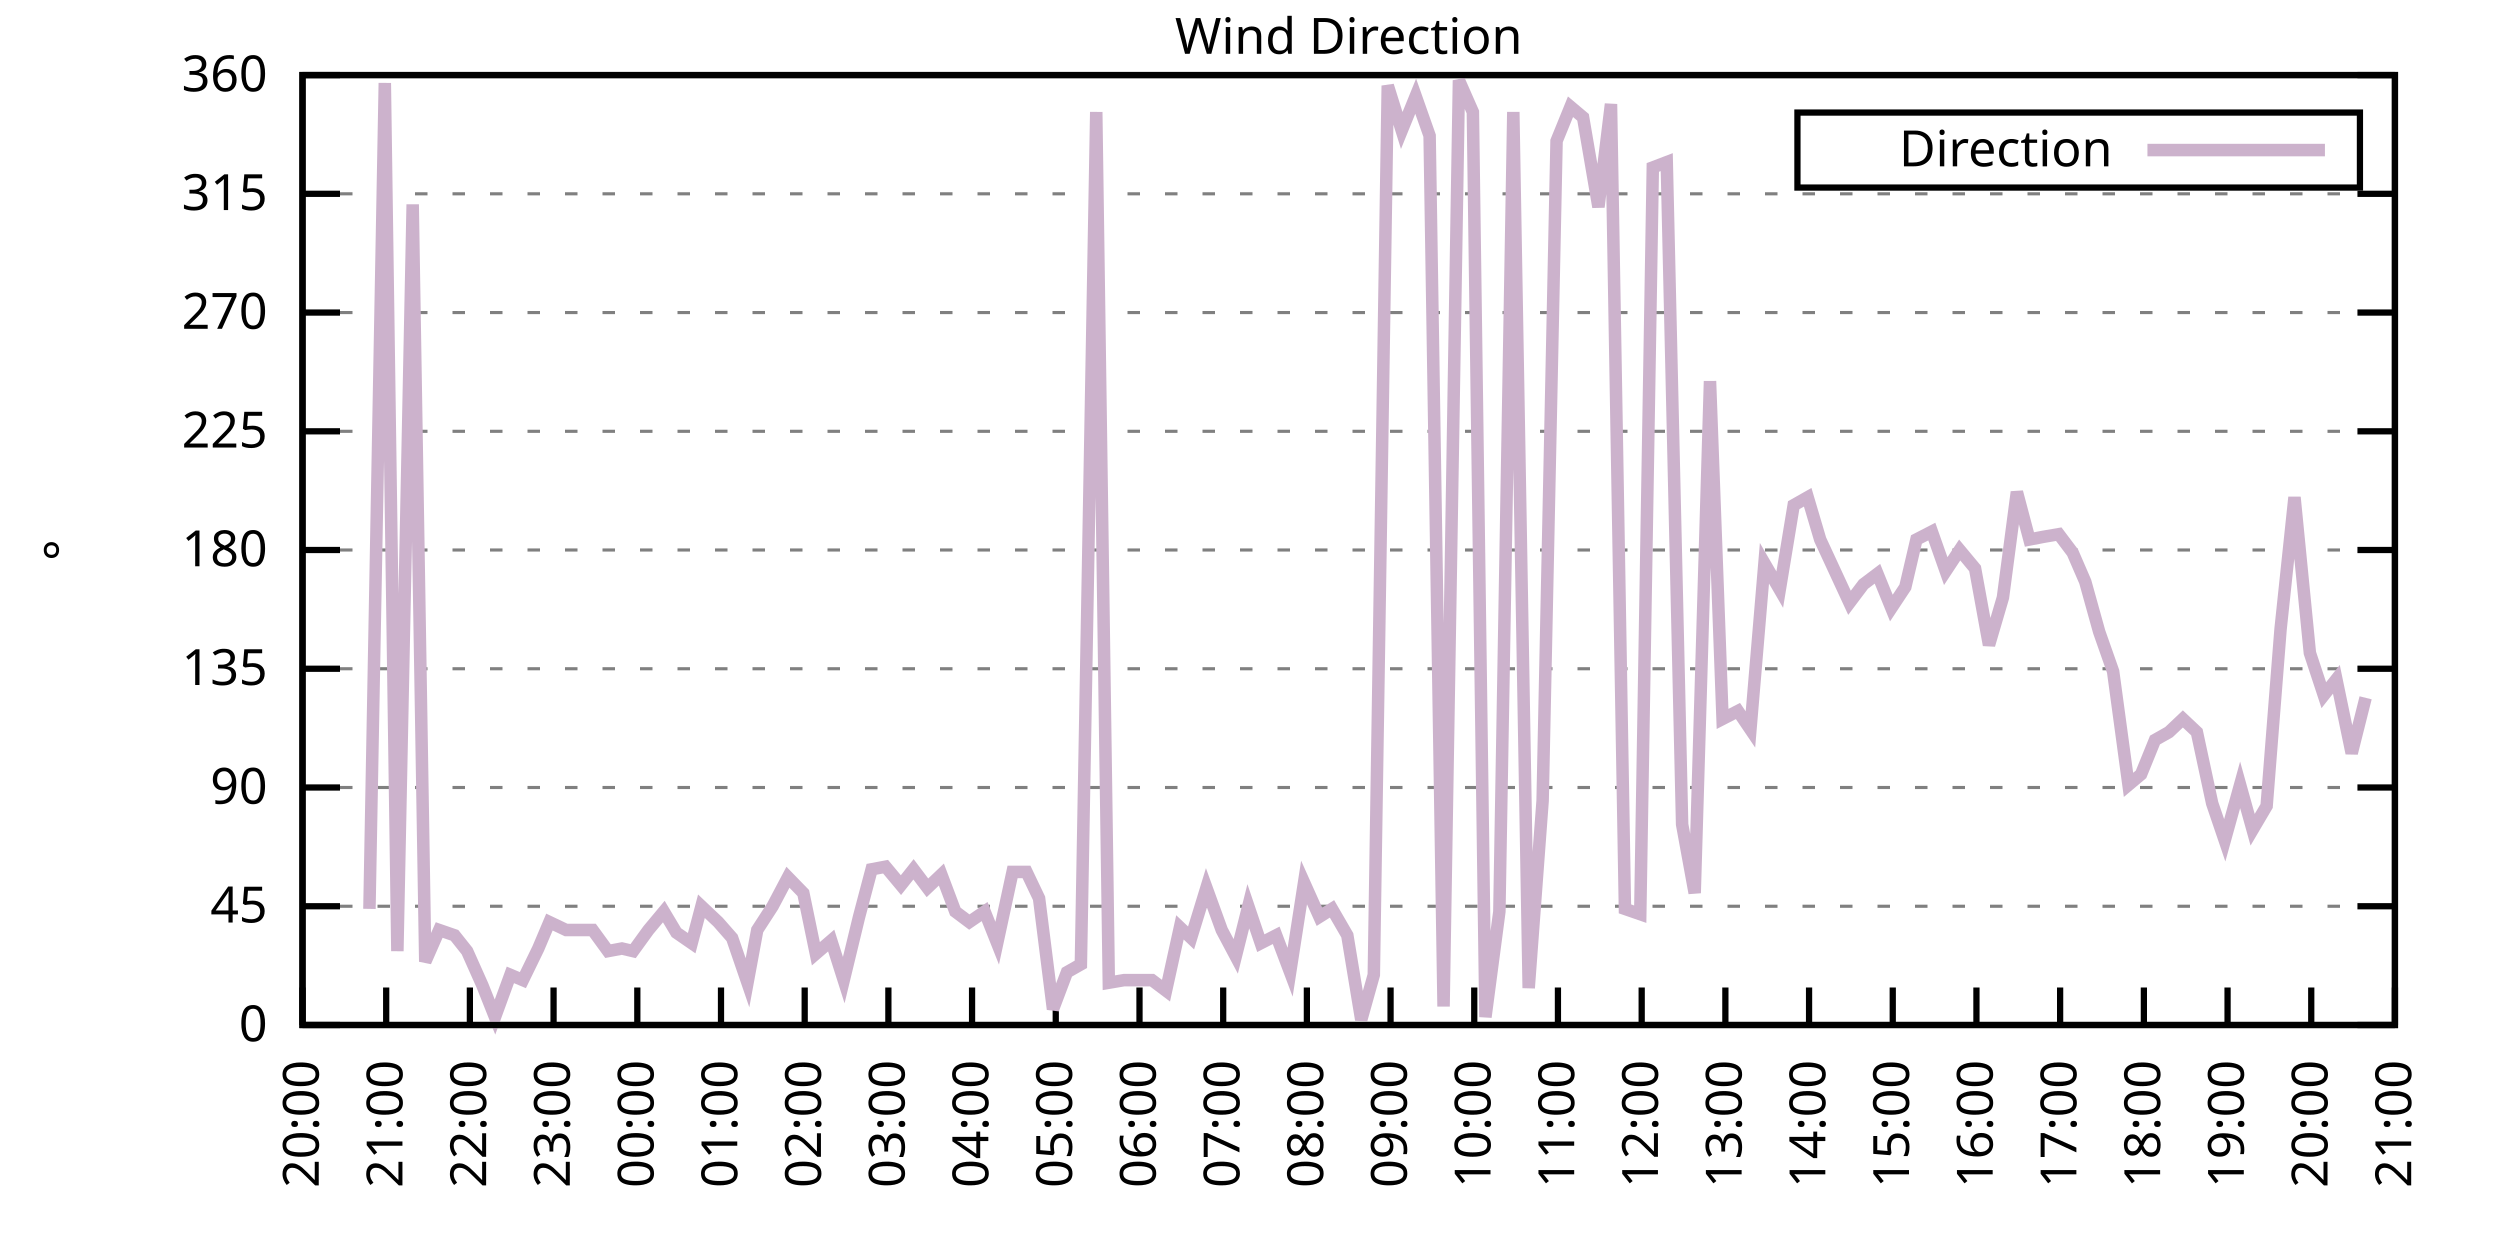
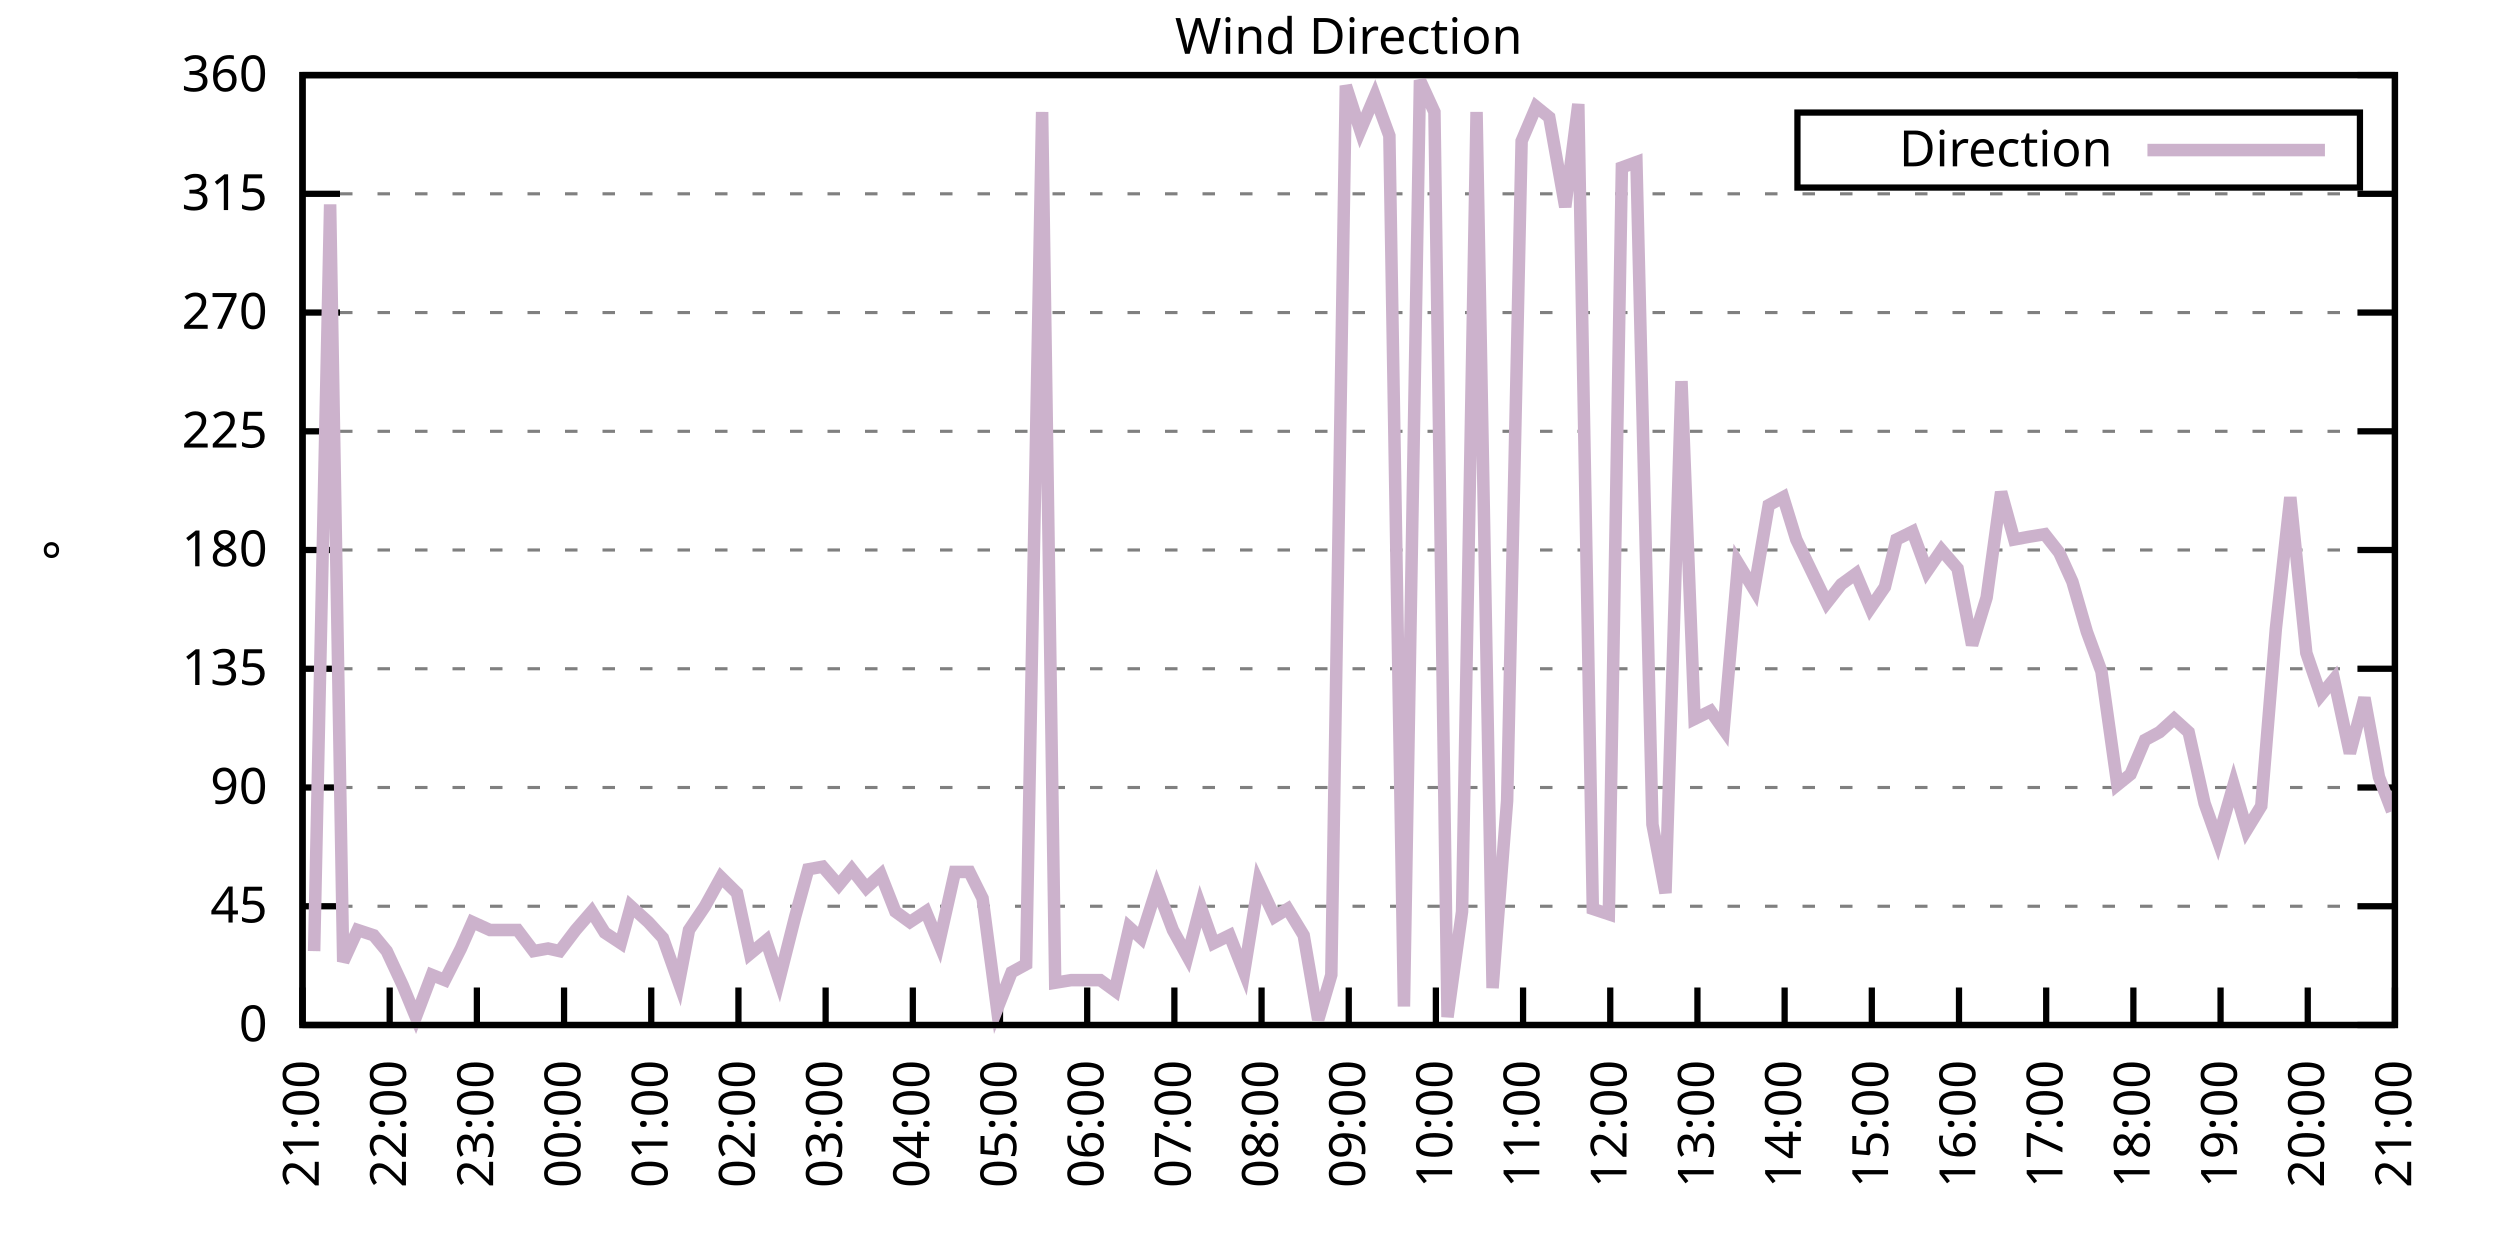
<svg xmlns="http://www.w3.org/2000/svg" xmlns:xlink="http://www.w3.org/1999/xlink" width="400" height="200" viewBox="0 0 400 200">
  <g id="gnuplot_canvas">
    <rect x="0" y="0" width="400" height="200" fill="none" />
    <defs>
      <circle id="gpDot" r="0.5" stroke-width="0.5" stroke="currentColor" />
      <path id="gpPt0" stroke-width="0.333" stroke="currentColor" d="M-1,0 h2 M0,-1 v2" />
      <path id="gpPt1" stroke-width="0.333" stroke="currentColor" d="M-1,-1 L1,1 M1,-1 L-1,1" />
      <path id="gpPt2" stroke-width="0.333" stroke="currentColor" d="M-1,0 L1,0 M0,-1 L0,1 M-1,-1 L1,1 M-1,1 L1,-1" />
      <rect id="gpPt3" stroke-width="0.333" stroke="currentColor" x="-1" y="-1" width="2" height="2" />
      <rect id="gpPt4" stroke-width="0.333" stroke="currentColor" fill="currentColor" x="-1" y="-1" width="2" height="2" />
      <circle id="gpPt5" stroke-width="0.333" stroke="currentColor" cx="0" cy="0" r="1" />
      <use xlink:href="#gpPt5" id="gpPt6" fill="currentColor" stroke="none" />
      <path id="gpPt7" stroke-width="0.333" stroke="currentColor" d="M0,-1.33 L-1.33,0.67 L1.33,0.67 z" />
      <use xlink:href="#gpPt7" id="gpPt8" fill="currentColor" stroke="none" />
      <use xlink:href="#gpPt7" id="gpPt9" stroke="currentColor" transform="rotate(180)" />
      <use xlink:href="#gpPt9" id="gpPt10" fill="currentColor" stroke="none" />
      <use xlink:href="#gpPt3" id="gpPt11" stroke="currentColor" transform="rotate(45)" />
      <use xlink:href="#gpPt11" id="gpPt12" fill="currentColor" stroke="none" />
      <path id="gpPt13" stroke-width="0.333" stroke="currentColor" d="M0,1.330 L1.265,0.411 L0.782,-1.067 L-0.782,-1.076 L-1.265,0.411 z" />
      <use xlink:href="#gpPt13" id="gpPt14" fill="currentColor" stroke="none" />
      <filter id="textbox" filterUnits="objectBoundingBox" x="0" y="0" height="1" width="1">
        <feFlood flood-color="white" flood-opacity="1" result="bgnd" />
        <feComposite in="SourceGraphic" in2="bgnd" operator="atop" />
      </filter>
      <filter id="greybox" filterUnits="objectBoundingBox" x="0" y="0" height="1" width="1">
        <feFlood flood-color="lightgrey" flood-opacity="1" result="grey" />
        <feComposite in="SourceGraphic" in2="grey" operator="atop" />
      </filter>
    </defs>
    <g fill="none" color="white" stroke="currentColor" stroke-width="1.00" stroke-linecap="butt" stroke-linejoin="miter">
</g>
    <g fill="none" color="black" stroke="currentColor" stroke-width="1.00" stroke-linecap="butt" stroke-linejoin="miter">
      <g stroke="none" shape-rendering="crispEdges">
        <polygon fill="rgb(255, 255, 255)" points="48.40,164.00 383.18,164.00 383.18,12.02 48.40,12.02 " />
      </g>
    </g>
    <g fill="none" color="black" stroke="currentColor" stroke-width="1.00" stroke-linecap="butt" stroke-linejoin="miter">
</g>
    <g fill="none" color="black" stroke="black" stroke-width="0.50" stroke-linecap="butt" stroke-linejoin="miter">
</g>
    <g fill="none" color="gray" stroke="currentColor" stroke-width="0.50" stroke-linecap="butt" stroke-linejoin="miter">
      <path stroke="gray" stroke-dasharray="2,4" class="gridline" d="M48.40,164.00 L383.19,164.00  " />
    </g>
    <g fill="none" color="gray" stroke="gray" stroke-width="1.00" stroke-linecap="butt" stroke-linejoin="miter">
</g>
    <g fill="none" color="black" stroke="currentColor" stroke-width="1.00" stroke-linecap="butt" stroke-linejoin="miter">
      <path stroke="black" d="M48.40,164.00 L54.40,164.00 M383.19,164.00 L377.19,164.00  " />
      <g transform="translate(42.80,166.60)" stroke="none" fill="black" font-family="Sans" font-size="8.00" text-anchor="end">
        <text>
          <tspan font-family="Sans"> 0</tspan>
        </text>
      </g>
    </g>
    <g fill="none" color="black" stroke="currentColor" stroke-width="1.00" stroke-linecap="butt" stroke-linejoin="miter">
</g>
    <g fill="none" color="black" stroke="black" stroke-width="0.50" stroke-linecap="butt" stroke-linejoin="miter">
</g>
    <g fill="none" color="gray" stroke="currentColor" stroke-width="0.50" stroke-linecap="butt" stroke-linejoin="miter">
      <path stroke="gray" stroke-dasharray="2,4" class="gridline" d="M48.40,145.00 L383.19,145.00  " />
    </g>
    <g fill="none" color="gray" stroke="gray" stroke-width="1.00" stroke-linecap="butt" stroke-linejoin="miter">
</g>
    <g fill="none" color="black" stroke="currentColor" stroke-width="1.00" stroke-linecap="butt" stroke-linejoin="miter">
      <path stroke="black" d="M48.40,145.00 L54.40,145.00 M383.19,145.00 L377.19,145.00  " />
      <g transform="translate(42.80,147.60)" stroke="none" fill="black" font-family="Sans" font-size="8.00" text-anchor="end">
        <text>
          <tspan font-family="Sans"> 45</tspan>
        </text>
      </g>
    </g>
    <g fill="none" color="black" stroke="currentColor" stroke-width="1.00" stroke-linecap="butt" stroke-linejoin="miter">
</g>
    <g fill="none" color="black" stroke="black" stroke-width="0.50" stroke-linecap="butt" stroke-linejoin="miter">
</g>
    <g fill="none" color="gray" stroke="currentColor" stroke-width="0.50" stroke-linecap="butt" stroke-linejoin="miter">
      <path stroke="gray" stroke-dasharray="2,4" class="gridline" d="M48.40,126.00 L383.19,126.00  " />
    </g>
    <g fill="none" color="gray" stroke="gray" stroke-width="1.00" stroke-linecap="butt" stroke-linejoin="miter">
</g>
    <g fill="none" color="black" stroke="currentColor" stroke-width="1.00" stroke-linecap="butt" stroke-linejoin="miter">
      <path stroke="black" d="M48.40,126.00 L54.40,126.00 M383.19,126.00 L377.19,126.00  " />
      <g transform="translate(42.80,128.60)" stroke="none" fill="black" font-family="Sans" font-size="8.00" text-anchor="end">
        <text>
          <tspan font-family="Sans"> 90</tspan>
        </text>
      </g>
    </g>
    <g fill="none" color="black" stroke="currentColor" stroke-width="1.00" stroke-linecap="butt" stroke-linejoin="miter">
</g>
    <g fill="none" color="black" stroke="black" stroke-width="0.50" stroke-linecap="butt" stroke-linejoin="miter">
</g>
    <g fill="none" color="gray" stroke="currentColor" stroke-width="0.50" stroke-linecap="butt" stroke-linejoin="miter">
      <path stroke="gray" stroke-dasharray="2,4" class="gridline" d="M48.40,107.00 L383.19,107.00  " />
    </g>
    <g fill="none" color="gray" stroke="gray" stroke-width="1.00" stroke-linecap="butt" stroke-linejoin="miter">
</g>
    <g fill="none" color="black" stroke="currentColor" stroke-width="1.00" stroke-linecap="butt" stroke-linejoin="miter">
      <path stroke="black" d="M48.40,107.00 L54.40,107.00 M383.19,107.00 L377.19,107.00  " />
      <g transform="translate(42.80,109.60)" stroke="none" fill="black" font-family="Sans" font-size="8.00" text-anchor="end">
        <text>
          <tspan font-family="Sans"> 135</tspan>
        </text>
      </g>
    </g>
    <g fill="none" color="black" stroke="currentColor" stroke-width="1.00" stroke-linecap="butt" stroke-linejoin="miter">
</g>
    <g fill="none" color="black" stroke="black" stroke-width="0.50" stroke-linecap="butt" stroke-linejoin="miter">
</g>
    <g fill="none" color="gray" stroke="currentColor" stroke-width="0.50" stroke-linecap="butt" stroke-linejoin="miter">
      <path stroke="gray" stroke-dasharray="2,4" class="gridline" d="M48.40,88.00 L383.19,88.00  " />
    </g>
    <g fill="none" color="gray" stroke="gray" stroke-width="1.00" stroke-linecap="butt" stroke-linejoin="miter">
</g>
    <g fill="none" color="black" stroke="currentColor" stroke-width="1.00" stroke-linecap="butt" stroke-linejoin="miter">
      <path stroke="black" d="M48.40,88.00 L54.40,88.00 M383.19,88.00 L377.19,88.00  " />
      <g transform="translate(42.80,90.60)" stroke="none" fill="black" font-family="Sans" font-size="8.00" text-anchor="end">
        <text>
          <tspan font-family="Sans"> 180</tspan>
        </text>
      </g>
    </g>
    <g fill="none" color="black" stroke="currentColor" stroke-width="1.00" stroke-linecap="butt" stroke-linejoin="miter">
</g>
    <g fill="none" color="black" stroke="black" stroke-width="0.50" stroke-linecap="butt" stroke-linejoin="miter">
</g>
    <g fill="none" color="gray" stroke="currentColor" stroke-width="0.50" stroke-linecap="butt" stroke-linejoin="miter">
      <path stroke="gray" stroke-dasharray="2,4" class="gridline" d="M48.40,69.01 L383.19,69.01  " />
    </g>
    <g fill="none" color="gray" stroke="gray" stroke-width="1.00" stroke-linecap="butt" stroke-linejoin="miter">
</g>
    <g fill="none" color="black" stroke="currentColor" stroke-width="1.00" stroke-linecap="butt" stroke-linejoin="miter">
      <path stroke="black" d="M48.40,69.01 L54.40,69.01 M383.19,69.01 L377.19,69.01  " />
      <g transform="translate(42.80,71.61)" stroke="none" fill="black" font-family="Sans" font-size="8.00" text-anchor="end">
        <text>
          <tspan font-family="Sans"> 225</tspan>
        </text>
      </g>
    </g>
    <g fill="none" color="black" stroke="currentColor" stroke-width="1.00" stroke-linecap="butt" stroke-linejoin="miter">
</g>
    <g fill="none" color="black" stroke="black" stroke-width="0.50" stroke-linecap="butt" stroke-linejoin="miter">
</g>
    <g fill="none" color="gray" stroke="currentColor" stroke-width="0.50" stroke-linecap="butt" stroke-linejoin="miter">
      <path stroke="gray" stroke-dasharray="2,4" class="gridline" d="M48.40,50.01 L383.19,50.01  " />
    </g>
    <g fill="none" color="gray" stroke="gray" stroke-width="1.00" stroke-linecap="butt" stroke-linejoin="miter">
</g>
    <g fill="none" color="black" stroke="currentColor" stroke-width="1.00" stroke-linecap="butt" stroke-linejoin="miter">
      <path stroke="black" d="M48.40,50.01 L54.40,50.01 M383.19,50.01 L377.19,50.01  " />
      <g transform="translate(42.80,52.61)" stroke="none" fill="black" font-family="Sans" font-size="8.00" text-anchor="end">
        <text>
          <tspan font-family="Sans"> 270</tspan>
        </text>
      </g>
    </g>
    <g fill="none" color="black" stroke="currentColor" stroke-width="1.00" stroke-linecap="butt" stroke-linejoin="miter">
</g>
    <g fill="none" color="black" stroke="black" stroke-width="0.50" stroke-linecap="butt" stroke-linejoin="miter">
</g>
    <g fill="none" color="gray" stroke="currentColor" stroke-width="0.50" stroke-linecap="butt" stroke-linejoin="miter">
      <path stroke="gray" stroke-dasharray="2,4" class="gridline" d="M48.40,31.01 L383.19,31.01  " />
    </g>
    <g fill="none" color="gray" stroke="gray" stroke-width="1.00" stroke-linecap="butt" stroke-linejoin="miter">
</g>
    <g fill="none" color="black" stroke="currentColor" stroke-width="1.00" stroke-linecap="butt" stroke-linejoin="miter">
      <path stroke="black" d="M48.40,31.01 L54.40,31.01 M383.19,31.01 L377.19,31.01  " />
      <g transform="translate(42.80,33.61)" stroke="none" fill="black" font-family="Sans" font-size="8.00" text-anchor="end">
        <text>
          <tspan font-family="Sans"> 315</tspan>
        </text>
      </g>
    </g>
    <g fill="none" color="black" stroke="currentColor" stroke-width="1.00" stroke-linecap="butt" stroke-linejoin="miter">
</g>
    <g fill="none" color="black" stroke="black" stroke-width="0.50" stroke-linecap="butt" stroke-linejoin="miter">
</g>
    <g fill="none" color="gray" stroke="currentColor" stroke-width="0.50" stroke-linecap="butt" stroke-linejoin="miter">
      <path stroke="gray" stroke-dasharray="2,4" class="gridline" d="M48.40,12.01 L383.19,12.01  " />
    </g>
    <g fill="none" color="gray" stroke="gray" stroke-width="1.00" stroke-linecap="butt" stroke-linejoin="miter">
</g>
    <g fill="none" color="black" stroke="currentColor" stroke-width="1.00" stroke-linecap="butt" stroke-linejoin="miter">
      <path stroke="black" d="M48.40,12.01 L54.40,12.01 M383.19,12.01 L377.19,12.01  " />
      <g transform="translate(42.80,14.61)" stroke="none" fill="black" font-family="Sans" font-size="8.00" text-anchor="end">
        <text>
          <tspan font-family="Sans"> 360</tspan>
        </text>
      </g>
    </g>
    <g fill="none" color="black" stroke="currentColor" stroke-width="1.00" stroke-linecap="butt" stroke-linejoin="miter">
      <path stroke="black" d="M48.40,164.00 L48.40,158.00  " />
      <g transform="translate(51.00,169.60) rotate(270.00)" stroke="none" fill="black" font-family="Sans" font-size="8.00" text-anchor="end">
        <text>
-           <tspan font-family="Sans">20:00</tspan>
-         </text>
-       </g>
-     </g>
-     <g fill="none" color="black" stroke="currentColor" stroke-width="1.00" stroke-linecap="butt" stroke-linejoin="miter">
-       <path stroke="black" d="M61.79,164.00 L61.79,158.00  " />
-       <g transform="translate(64.39,169.60) rotate(270.00)" stroke="none" fill="black" font-family="Sans" font-size="8.00" text-anchor="end">
-         <text>
          <tspan font-family="Sans">21:00</tspan>
        </text>
      </g>
    </g>
    <g fill="none" color="black" stroke="currentColor" stroke-width="1.00" stroke-linecap="butt" stroke-linejoin="miter">
-       <path stroke="black" d="M75.18,164.00 L75.18,158.00  " />
-       <g transform="translate(77.78,169.60) rotate(270.00)" stroke="none" fill="black" font-family="Sans" font-size="8.00" text-anchor="end">
+       <path stroke="black" d="M62.35,164.00 L62.35,158.00  " />
+       <g transform="translate(64.95,169.60) rotate(270.00)" stroke="none" fill="black" font-family="Sans" font-size="8.00" text-anchor="end">
        <text>
          <tspan font-family="Sans">22:00</tspan>
        </text>
      </g>
    </g>
    <g fill="none" color="black" stroke="currentColor" stroke-width="1.00" stroke-linecap="butt" stroke-linejoin="miter">
-       <path stroke="black" d="M88.57,164.00 L88.57,158.00  " />
-       <g transform="translate(91.17,169.60) rotate(270.00)" stroke="none" fill="black" font-family="Sans" font-size="8.00" text-anchor="end">
+       <path stroke="black" d="M76.30,164.00 L76.30,158.00  " />
+       <g transform="translate(78.90,169.60) rotate(270.00)" stroke="none" fill="black" font-family="Sans" font-size="8.00" text-anchor="end">
        <text>
          <tspan font-family="Sans">23:00</tspan>
        </text>
      </g>
    </g>
    <g fill="none" color="black" stroke="currentColor" stroke-width="1.00" stroke-linecap="butt" stroke-linejoin="miter">
-       <path stroke="black" d="M101.97,164.00 L101.97,158.00  " />
-       <g transform="translate(104.57,169.60) rotate(270.00)" stroke="none" fill="black" font-family="Sans" font-size="8.00" text-anchor="end">
+       <path stroke="black" d="M90.25,164.00 L90.25,158.00  " />
+       <g transform="translate(92.85,169.60) rotate(270.00)" stroke="none" fill="black" font-family="Sans" font-size="8.00" text-anchor="end">
        <text>
          <tspan font-family="Sans">00:00</tspan>
        </text>
      </g>
    </g>
    <g fill="none" color="black" stroke="currentColor" stroke-width="1.00" stroke-linecap="butt" stroke-linejoin="miter">
-       <path stroke="black" d="M115.36,164.00 L115.36,158.00  " />
-       <g transform="translate(117.96,169.60) rotate(270.00)" stroke="none" fill="black" font-family="Sans" font-size="8.00" text-anchor="end">
+       <path stroke="black" d="M104.20,164.00 L104.20,158.00  " />
+       <g transform="translate(106.80,169.60) rotate(270.00)" stroke="none" fill="black" font-family="Sans" font-size="8.00" text-anchor="end">
        <text>
          <tspan font-family="Sans">01:00</tspan>
        </text>
      </g>
    </g>
    <g fill="none" color="black" stroke="currentColor" stroke-width="1.00" stroke-linecap="butt" stroke-linejoin="miter">
-       <path stroke="black" d="M128.75,164.00 L128.75,158.00  " />
-       <g transform="translate(131.35,169.60) rotate(270.00)" stroke="none" fill="black" font-family="Sans" font-size="8.00" text-anchor="end">
+       <path stroke="black" d="M118.15,164.00 L118.15,158.00  " />
+       <g transform="translate(120.75,169.60) rotate(270.00)" stroke="none" fill="black" font-family="Sans" font-size="8.00" text-anchor="end">
        <text>
          <tspan font-family="Sans">02:00</tspan>
        </text>
      </g>
    </g>
    <g fill="none" color="black" stroke="currentColor" stroke-width="1.00" stroke-linecap="butt" stroke-linejoin="miter">
-       <path stroke="black" d="M142.14,164.00 L142.14,158.00  " />
-       <g transform="translate(144.74,169.60) rotate(270.00)" stroke="none" fill="black" font-family="Sans" font-size="8.00" text-anchor="end">
+       <path stroke="black" d="M132.10,164.00 L132.10,158.00  " />
+       <g transform="translate(134.70,169.60) rotate(270.00)" stroke="none" fill="black" font-family="Sans" font-size="8.00" text-anchor="end">
        <text>
          <tspan font-family="Sans">03:00</tspan>
        </text>
      </g>
    </g>
    <g fill="none" color="black" stroke="currentColor" stroke-width="1.00" stroke-linecap="butt" stroke-linejoin="miter">
-       <path stroke="black" d="M155.53,164.00 L155.53,158.00  " />
-       <g transform="translate(158.13,169.60) rotate(270.00)" stroke="none" fill="black" font-family="Sans" font-size="8.00" text-anchor="end">
+       <path stroke="black" d="M146.05,164.00 L146.05,158.00  " />
+       <g transform="translate(148.65,169.60) rotate(270.00)" stroke="none" fill="black" font-family="Sans" font-size="8.00" text-anchor="end">
        <text>
          <tspan font-family="Sans">04:00</tspan>
        </text>
      </g>
    </g>
    <g fill="none" color="black" stroke="currentColor" stroke-width="1.00" stroke-linecap="butt" stroke-linejoin="miter">
-       <path stroke="black" d="M168.92,164.00 L168.92,158.00  " />
-       <g transform="translate(171.52,169.60) rotate(270.00)" stroke="none" fill="black" font-family="Sans" font-size="8.00" text-anchor="end">
+       <path stroke="black" d="M160.00,164.00 L160.00,158.00  " />
+       <g transform="translate(162.60,169.60) rotate(270.00)" stroke="none" fill="black" font-family="Sans" font-size="8.00" text-anchor="end">
        <text>
          <tspan font-family="Sans">05:00</tspan>
        </text>
      </g>
    </g>
    <g fill="none" color="black" stroke="currentColor" stroke-width="1.00" stroke-linecap="butt" stroke-linejoin="miter">
-       <path stroke="black" d="M182.32,164.00 L182.32,158.00  " />
-       <g transform="translate(184.92,169.60) rotate(270.00)" stroke="none" fill="black" font-family="Sans" font-size="8.00" text-anchor="end">
+       <path stroke="black" d="M173.95,164.00 L173.95,158.00  " />
+       <g transform="translate(176.55,169.60) rotate(270.00)" stroke="none" fill="black" font-family="Sans" font-size="8.00" text-anchor="end">
        <text>
          <tspan font-family="Sans">06:00</tspan>
        </text>
      </g>
    </g>
    <g fill="none" color="black" stroke="currentColor" stroke-width="1.00" stroke-linecap="butt" stroke-linejoin="miter">
-       <path stroke="black" d="M195.71,164.00 L195.71,158.00  " />
-       <g transform="translate(198.31,169.60) rotate(270.00)" stroke="none" fill="black" font-family="Sans" font-size="8.00" text-anchor="end">
+       <path stroke="black" d="M187.90,164.00 L187.90,158.00  " />
+       <g transform="translate(190.50,169.60) rotate(270.00)" stroke="none" fill="black" font-family="Sans" font-size="8.00" text-anchor="end">
        <text>
          <tspan font-family="Sans">07:00</tspan>
        </text>
      </g>
    </g>
    <g fill="none" color="black" stroke="currentColor" stroke-width="1.00" stroke-linecap="butt" stroke-linejoin="miter">
-       <path stroke="black" d="M209.10,164.00 L209.10,158.00  " />
-       <g transform="translate(211.70,169.60) rotate(270.00)" stroke="none" fill="black" font-family="Sans" font-size="8.00" text-anchor="end">
+       <path stroke="black" d="M201.85,164.00 L201.85,158.00  " />
+       <g transform="translate(204.45,169.60) rotate(270.00)" stroke="none" fill="black" font-family="Sans" font-size="8.00" text-anchor="end">
        <text>
          <tspan font-family="Sans">08:00</tspan>
        </text>
      </g>
    </g>
    <g fill="none" color="black" stroke="currentColor" stroke-width="1.00" stroke-linecap="butt" stroke-linejoin="miter">
-       <path stroke="black" d="M222.49,164.00 L222.49,158.00  " />
-       <g transform="translate(225.09,169.60) rotate(270.00)" stroke="none" fill="black" font-family="Sans" font-size="8.00" text-anchor="end">
+       <path stroke="black" d="M215.80,164.00 L215.80,158.00  " />
+       <g transform="translate(218.40,169.60) rotate(270.00)" stroke="none" fill="black" font-family="Sans" font-size="8.00" text-anchor="end">
        <text>
          <tspan font-family="Sans">09:00</tspan>
        </text>
      </g>
    </g>
    <g fill="none" color="black" stroke="currentColor" stroke-width="1.00" stroke-linecap="butt" stroke-linejoin="miter">
-       <path stroke="black" d="M235.88,164.00 L235.88,158.00  " />
-       <g transform="translate(238.48,169.60) rotate(270.00)" stroke="none" fill="black" font-family="Sans" font-size="8.00" text-anchor="end">
+       <path stroke="black" d="M229.74,164.00 L229.74,158.00  " />
+       <g transform="translate(232.34,169.60) rotate(270.00)" stroke="none" fill="black" font-family="Sans" font-size="8.00" text-anchor="end">
        <text>
          <tspan font-family="Sans">10:00</tspan>
        </text>
      </g>
    </g>
    <g fill="none" color="black" stroke="currentColor" stroke-width="1.00" stroke-linecap="butt" stroke-linejoin="miter">
-       <path stroke="black" d="M249.27,164.00 L249.27,158.00  " />
-       <g transform="translate(251.87,169.60) rotate(270.00)" stroke="none" fill="black" font-family="Sans" font-size="8.00" text-anchor="end">
+       <path stroke="black" d="M243.69,164.00 L243.69,158.00  " />
+       <g transform="translate(246.29,169.60) rotate(270.00)" stroke="none" fill="black" font-family="Sans" font-size="8.00" text-anchor="end">
        <text>
          <tspan font-family="Sans">11:00</tspan>
        </text>
      </g>
    </g>
    <g fill="none" color="black" stroke="currentColor" stroke-width="1.00" stroke-linecap="butt" stroke-linejoin="miter">
-       <path stroke="black" d="M262.67,164.00 L262.67,158.00  " />
-       <g transform="translate(265.27,169.60) rotate(270.00)" stroke="none" fill="black" font-family="Sans" font-size="8.00" text-anchor="end">
+       <path stroke="black" d="M257.64,164.00 L257.64,158.00  " />
+       <g transform="translate(260.24,169.60) rotate(270.00)" stroke="none" fill="black" font-family="Sans" font-size="8.00" text-anchor="end">
        <text>
          <tspan font-family="Sans">12:00</tspan>
        </text>
      </g>
    </g>
    <g fill="none" color="black" stroke="currentColor" stroke-width="1.00" stroke-linecap="butt" stroke-linejoin="miter">
-       <path stroke="black" d="M276.06,164.00 L276.06,158.00  " />
-       <g transform="translate(278.66,169.60) rotate(270.00)" stroke="none" fill="black" font-family="Sans" font-size="8.00" text-anchor="end">
+       <path stroke="black" d="M271.59,164.00 L271.59,158.00  " />
+       <g transform="translate(274.19,169.60) rotate(270.00)" stroke="none" fill="black" font-family="Sans" font-size="8.00" text-anchor="end">
        <text>
          <tspan font-family="Sans">13:00</tspan>
        </text>
      </g>
    </g>
    <g fill="none" color="black" stroke="currentColor" stroke-width="1.00" stroke-linecap="butt" stroke-linejoin="miter">
-       <path stroke="black" d="M289.45,164.00 L289.45,158.00  " />
-       <g transform="translate(292.05,169.60) rotate(270.00)" stroke="none" fill="black" font-family="Sans" font-size="8.00" text-anchor="end">
+       <path stroke="black" d="M285.54,164.00 L285.54,158.00  " />
+       <g transform="translate(288.14,169.60) rotate(270.00)" stroke="none" fill="black" font-family="Sans" font-size="8.00" text-anchor="end">
        <text>
          <tspan font-family="Sans">14:00</tspan>
        </text>
      </g>
    </g>
    <g fill="none" color="black" stroke="currentColor" stroke-width="1.00" stroke-linecap="butt" stroke-linejoin="miter">
-       <path stroke="black" d="M302.84,164.00 L302.84,158.00  " />
-       <g transform="translate(305.44,169.60) rotate(270.00)" stroke="none" fill="black" font-family="Sans" font-size="8.00" text-anchor="end">
+       <path stroke="black" d="M299.49,164.00 L299.49,158.00  " />
+       <g transform="translate(302.09,169.60) rotate(270.00)" stroke="none" fill="black" font-family="Sans" font-size="8.00" text-anchor="end">
        <text>
          <tspan font-family="Sans">15:00</tspan>
        </text>
      </g>
    </g>
    <g fill="none" color="black" stroke="currentColor" stroke-width="1.00" stroke-linecap="butt" stroke-linejoin="miter">
-       <path stroke="black" d="M316.23,164.00 L316.23,158.00  " />
-       <g transform="translate(318.83,169.60) rotate(270.00)" stroke="none" fill="black" font-family="Sans" font-size="8.00" text-anchor="end">
+       <path stroke="black" d="M313.44,164.00 L313.44,158.00  " />
+       <g transform="translate(316.04,169.60) rotate(270.00)" stroke="none" fill="black" font-family="Sans" font-size="8.00" text-anchor="end">
        <text>
          <tspan font-family="Sans">16:00</tspan>
        </text>
      </g>
    </g>
    <g fill="none" color="black" stroke="currentColor" stroke-width="1.00" stroke-linecap="butt" stroke-linejoin="miter">
-       <path stroke="black" d="M329.62,164.00 L329.62,158.00  " />
-       <g transform="translate(332.22,169.60) rotate(270.00)" stroke="none" fill="black" font-family="Sans" font-size="8.00" text-anchor="end">
+       <path stroke="black" d="M327.39,164.00 L327.39,158.00  " />
+       <g transform="translate(329.99,169.60) rotate(270.00)" stroke="none" fill="black" font-family="Sans" font-size="8.00" text-anchor="end">
        <text>
          <tspan font-family="Sans">17:00</tspan>
        </text>
      </g>
    </g>
    <g fill="none" color="black" stroke="currentColor" stroke-width="1.00" stroke-linecap="butt" stroke-linejoin="miter">
-       <path stroke="black" d="M343.02,164.00 L343.02,158.00  " />
-       <g transform="translate(345.62,169.60) rotate(270.00)" stroke="none" fill="black" font-family="Sans" font-size="8.00" text-anchor="end">
+       <path stroke="black" d="M341.34,164.00 L341.34,158.00  " />
+       <g transform="translate(343.94,169.60) rotate(270.00)" stroke="none" fill="black" font-family="Sans" font-size="8.00" text-anchor="end">
        <text>
          <tspan font-family="Sans">18:00</tspan>
        </text>
      </g>
    </g>
    <g fill="none" color="black" stroke="currentColor" stroke-width="1.00" stroke-linecap="butt" stroke-linejoin="miter">
-       <path stroke="black" d="M356.41,164.00 L356.41,158.00  " />
-       <g transform="translate(359.01,169.60) rotate(270.00)" stroke="none" fill="black" font-family="Sans" font-size="8.00" text-anchor="end">
+       <path stroke="black" d="M355.29,164.00 L355.29,158.00  " />
+       <g transform="translate(357.89,169.60) rotate(270.00)" stroke="none" fill="black" font-family="Sans" font-size="8.00" text-anchor="end">
        <text>
          <tspan font-family="Sans">19:00</tspan>
        </text>
      </g>
    </g>
    <g fill="none" color="black" stroke="currentColor" stroke-width="1.00" stroke-linecap="butt" stroke-linejoin="miter">
-       <path stroke="black" d="M369.80,164.00 L369.80,158.00  " />
-       <g transform="translate(372.40,169.60) rotate(270.00)" stroke="none" fill="black" font-family="Sans" font-size="8.00" text-anchor="end">
+       <path stroke="black" d="M369.24,164.00 L369.24,158.00  " />
+       <g transform="translate(371.84,169.60) rotate(270.00)" stroke="none" fill="black" font-family="Sans" font-size="8.00" text-anchor="end">
        <text>
          <tspan font-family="Sans">20:00</tspan>
        </text>
      </g>
    </g>
    <g fill="none" color="black" stroke="currentColor" stroke-width="1.00" stroke-linecap="butt" stroke-linejoin="miter">
      <path stroke="black" d="M383.19,164.00 L383.19,158.00  " />
      <g transform="translate(385.79,169.60) rotate(270.00)" stroke="none" fill="black" font-family="Sans" font-size="8.00" text-anchor="end">
        <text>
          <tspan font-family="Sans">21:00</tspan>
        </text>
      </g>
    </g>
    <g fill="none" color="black" stroke="currentColor" stroke-width="1.00" stroke-linecap="butt" stroke-linejoin="miter">
</g>
    <g fill="none" color="black" stroke="currentColor" stroke-width="1.00" stroke-linecap="butt" stroke-linejoin="miter">
      <path stroke="black" d="M48.40,12.01 L48.40,164.00 L383.19,164.00 L383.19,12.01 L48.40,12.01 Z  " />
    </g>
    <g fill="none" color="black" stroke="currentColor" stroke-width="1.00" stroke-linecap="butt" stroke-linejoin="miter">
</g>
    <g fill="none" color="black" stroke="currentColor" stroke-width="1.00" stroke-linecap="butt" stroke-linejoin="miter">
      <path stroke="black" d="M287.59,30.01 L287.59,18.01 L377.59,18.01 L377.59,30.01 L287.59,30.01 Z  " />
    </g>
    <g id="Wind_direction_plot_1">
      <g fill="none" color="white" stroke="black" stroke-width="2.00" stroke-linecap="butt" stroke-linejoin="miter">
</g>
      <g fill="none" color="black" stroke="currentColor" stroke-width="2.00" stroke-linecap="butt" stroke-linejoin="miter">
        <g transform="translate(337.99,26.61)" stroke="none" fill="black" font-family="Sans" font-size="8.00" text-anchor="end">
          <text>
            <tspan font-family="Sans">Direction</tspan>
          </text>
        </g>
      </g>
      <g fill="none" color="black" stroke="currentColor" stroke-width="2.00" stroke-linecap="butt" stroke-linejoin="miter">
-         <path stroke="rgb(204, 178, 204)" d="M343.59,24.01 L371.99,24.01 M59.11,145.42 L61.57,13.28 L63.58,152.18 L66.03,32.70 L68.04,153.87 L70.27,148.80   L72.73,149.65 L74.74,152.18 L77.19,157.67 L79.20,162.73 L81.66,155.98 L83.66,156.82 L86.12,151.76 L87.91,147.53   L90.58,148.80 L92.59,148.80 L94.82,148.80 L97.28,152.18 L99.51,151.76 L101.30,152.18 L103.75,148.80 L106.21,145.85   L108.22,149.22 L110.67,150.91 L112.23,145.00 L114.91,147.53 L117.14,150.07 L119.60,157.24 L121.16,148.80 L123.62,145.00   L126.07,140.36 L128.53,142.89 L130.54,152.60 L132.99,150.49 L135.00,156.82 L137.45,146.69 L139.46,139.09 L141.69,138.67   L144.15,141.62 L146.16,139.09 L148.39,142.05 L150.62,139.93 L152.85,145.85 L155.09,147.53 L157.54,145.85 L159.55,150.91   L162.01,139.51 L164.24,139.51 L166.25,143.73 L168.48,161.47 L170.71,155.56 L172.94,154.29 L175.40,17.92 L177.41,157.24   L179.86,156.82 L181.87,156.82 L184.32,156.82 L186.56,158.51 L188.79,148.38 L190.57,150.07 L193.03,142.05 L195.48,148.80   L197.72,153.02 L199.73,145.00 L201.73,150.91 L204.19,149.65 L206.42,155.56 L208.65,141.20 L211.11,146.69 L213.12,145.42   L215.57,149.65 L217.80,163.16 L219.81,155.98 L222.04,13.70 L224.28,20.88 L226.51,15.39 L228.74,21.72 L230.97,161.04   L233.43,12.85 L235.66,17.92 L237.67,162.73 L239.90,145.85 L242.13,17.92 L244.59,158.09 L246.82,128.11 L249.05,22.56   L251.28,17.08 L253.29,18.77 L255.75,33.12 L257.76,16.65 L259.99,145.42 L262.44,146.27 L264.45,26.79 L266.68,25.94   L269.14,131.91 L271.15,142.89 L273.60,60.98 L275.61,115.03 L278.07,113.76 L280.07,116.71 L282.31,90.12 L284.76,94.34   L286.99,80.83 L289.23,79.56 L291.23,86.32 L295.92,96.45 L298.15,93.49 L300.39,91.80 L302.62,97.29 L304.85,93.92   L306.63,86.32 L309.09,85.05 L311.32,91.38 L313.55,88.00 L316.01,90.96 L318.24,103.20 L320.47,95.60 L322.70,78.72   L324.71,86.32 L326.95,85.89 L329.40,85.47 L331.63,88.43 L333.64,93.07 L335.87,101.09 L338.10,107.43 L340.56,125.58   L342.57,123.89 L344.80,118.40 L347.03,117.14 L349.26,115.03 L351.50,117.14 L353.95,128.54 L355.96,134.45 L358.42,125.58   L360.42,132.76 L362.66,128.96 L364.89,100.67 L367.12,79.56 L369.58,104.47 L371.81,111.23 L373.82,108.69 L376.27,120.51   L378.50,111.65  " />
+         <path stroke="rgb(204, 178, 204)" d="M343.59,24.01 L371.99,24.01 M50.26,152.18 L52.82,32.70 L54.91,153.87 L57.23,148.80 L59.79,149.65 L61.88,152.18   L64.44,157.67 L66.53,162.73 L69.09,155.98 L71.18,156.82 L73.74,151.76 L75.60,147.53 L78.39,148.80 L80.48,148.80   L82.81,148.80 L85.37,152.18 L87.69,151.76 L89.55,152.18 L92.11,148.80 L94.67,145.85 L96.76,149.22 L99.32,150.91   L100.94,145.00 L103.73,147.53 L106.06,150.07 L108.62,157.24 L110.24,148.80 L112.80,145.00 L115.36,140.36 L117.92,142.89   L120.01,152.60 L122.57,150.49 L124.66,156.82 L127.22,146.69 L129.31,139.09 L131.63,138.67 L134.19,141.62 L136.28,139.09   L138.61,142.05 L140.93,139.93 L143.26,145.85 L145.58,147.53 L148.14,145.85 L150.23,150.91 L152.79,139.51 L155.11,139.51   L157.21,143.73 L159.53,161.47 L161.86,155.56 L164.18,154.29 L166.74,17.92 L168.83,157.24 L171.39,156.82 L173.48,156.82   L176.04,156.82 L178.36,158.51 L180.69,148.38 L182.55,150.07 L185.11,142.05 L187.66,148.80 L189.99,153.02 L192.08,145.00   L194.17,150.91 L196.73,149.65 L199.06,155.56 L201.38,141.20 L203.94,146.69 L206.03,145.42 L208.59,149.65 L210.91,163.16   L213.01,155.98 L215.33,13.70 L217.65,20.88 L219.98,15.39 L222.30,21.72 L224.63,161.04 L227.19,12.85 L229.51,17.92   L231.60,162.73 L233.93,145.85 L236.25,17.92 L238.81,158.09 L241.14,128.11 L243.46,22.56 L245.79,17.08 L247.88,18.77   L250.44,33.12 L252.53,16.65 L254.85,145.42 L257.41,146.27 L259.50,26.79 L261.83,25.94 L264.39,131.91 L266.48,142.89   L269.04,60.98 L271.13,115.03 L273.69,113.76 L275.78,116.71 L278.10,90.12 L280.66,94.34 L282.99,80.83 L285.31,79.56   L287.40,86.32 L292.29,96.45 L294.61,93.49 L296.94,91.80 L299.26,97.29 L301.58,93.92 L303.44,86.32 L306.00,85.05   L308.33,91.38 L310.65,88.00 L313.21,90.96 L315.53,103.20 L317.86,95.60 L320.18,78.72 L322.28,86.32 L324.60,85.89   L327.16,85.47 L329.48,88.43 L331.58,93.07 L333.90,101.09 L336.23,107.43 L338.78,125.58 L340.88,123.89 L343.20,118.40   L345.53,117.14 L347.85,115.03 L350.18,117.14 L352.73,128.54 L354.83,134.45 L357.38,125.58 L359.48,132.76 L361.80,128.96   L364.13,100.67 L366.45,79.56 L369.01,104.47 L371.33,111.23 L373.43,108.69 L375.98,120.51 L378.31,111.65 L380.63,124.31   L382.73,129.80  " />
      </g>
    </g>
    <g fill="none" color="black" stroke="currentColor" stroke-width="2.00" stroke-linecap="butt" stroke-linejoin="miter">
</g>
    <g fill="none" color="black" stroke="black" stroke-width="1.00" stroke-linecap="butt" stroke-linejoin="miter">
</g>
    <g fill="none" color="black" stroke="currentColor" stroke-width="1.00" stroke-linecap="butt" stroke-linejoin="miter">
      <path stroke="black" d="M48.40,12.01 L48.40,164.00 L383.19,164.00 L383.19,12.01 L48.40,12.01 Z  " />
      <g transform="translate(12.80,88.01) rotate(270.00)" stroke="none" fill="black" font-family="Sans" font-size="8.00" text-anchor="middle">
        <text>
          <tspan font-family="Sans">°</tspan>
        </text>
      </g>
    </g>
    <g fill="none" color="black" stroke="currentColor" stroke-width="1.00" stroke-linecap="butt" stroke-linejoin="miter">
</g>
    <g fill="none" color="black" stroke="currentColor" stroke-width="1.00" stroke-linecap="butt" stroke-linejoin="miter">
      <g transform="translate(215.79,8.61)" stroke="none" fill="black" font-family="Sans" font-size="8.00" text-anchor="middle">
        <text>
          <tspan font-family="Sans">Wind Direction</tspan>
        </text>
      </g>
    </g>
    <g fill="none" color="black" stroke="currentColor" stroke-width="1.00" stroke-linecap="butt" stroke-linejoin="miter">
</g>
  </g>
</svg>
